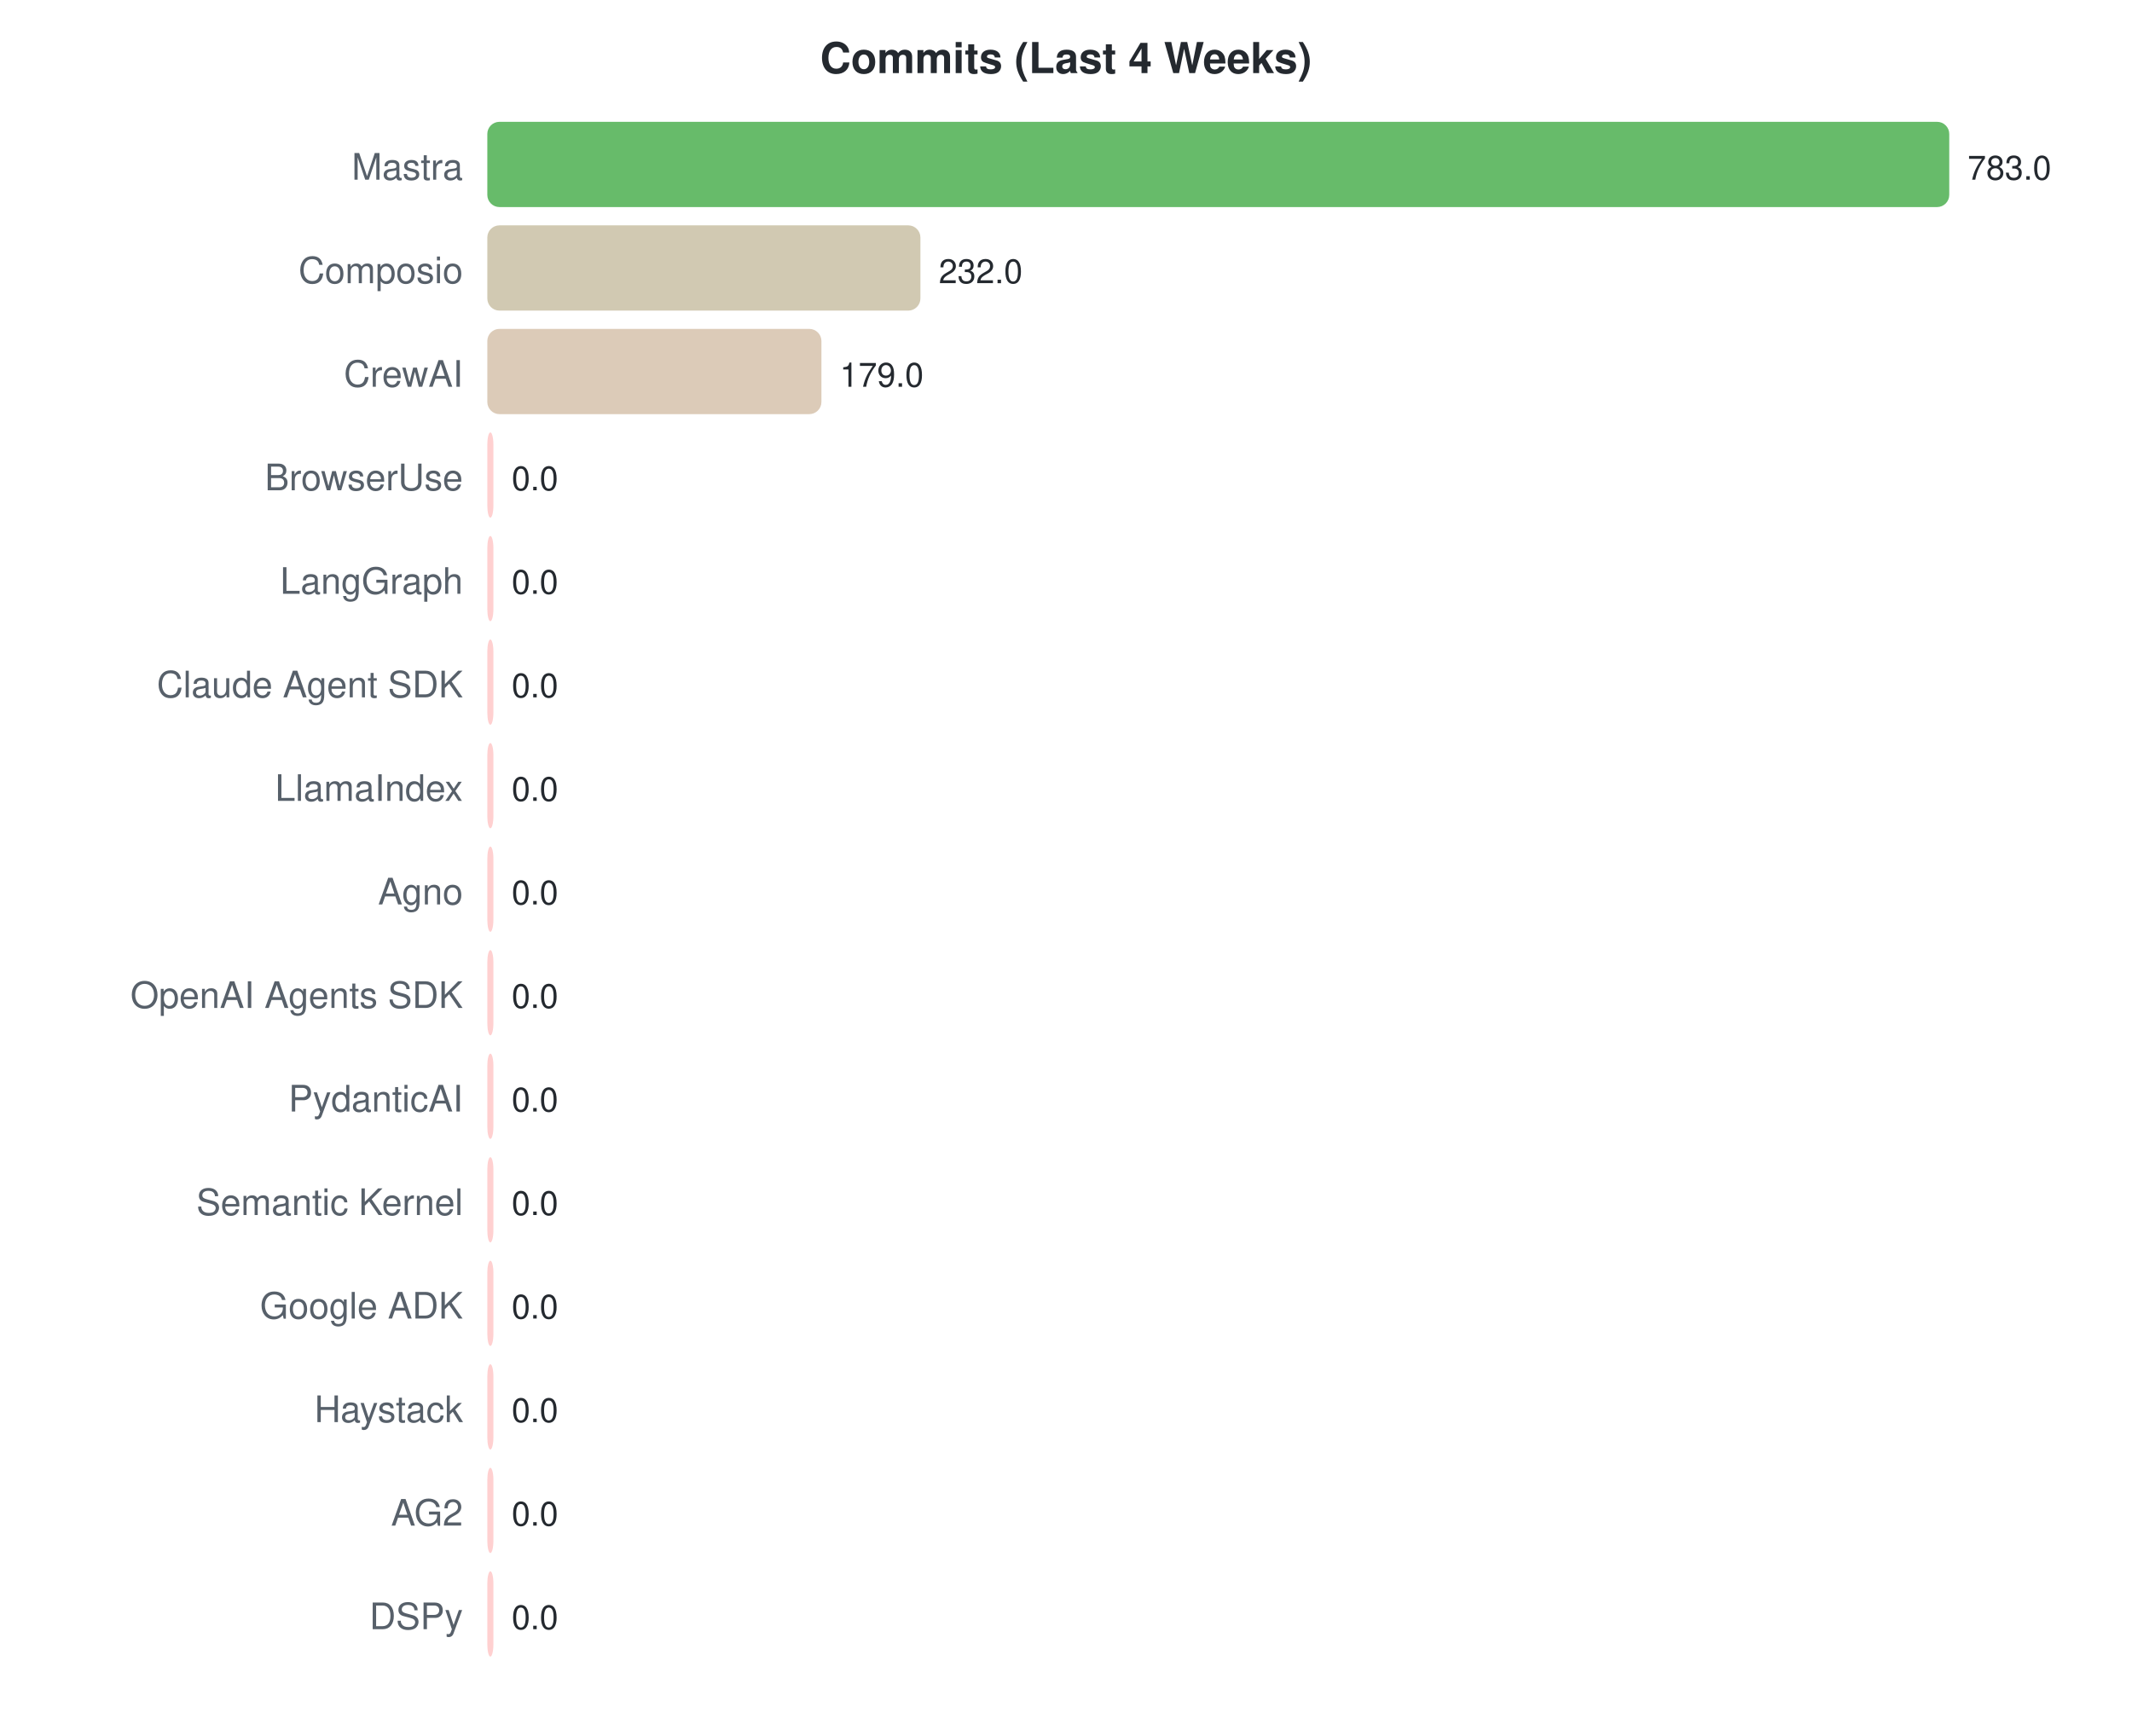
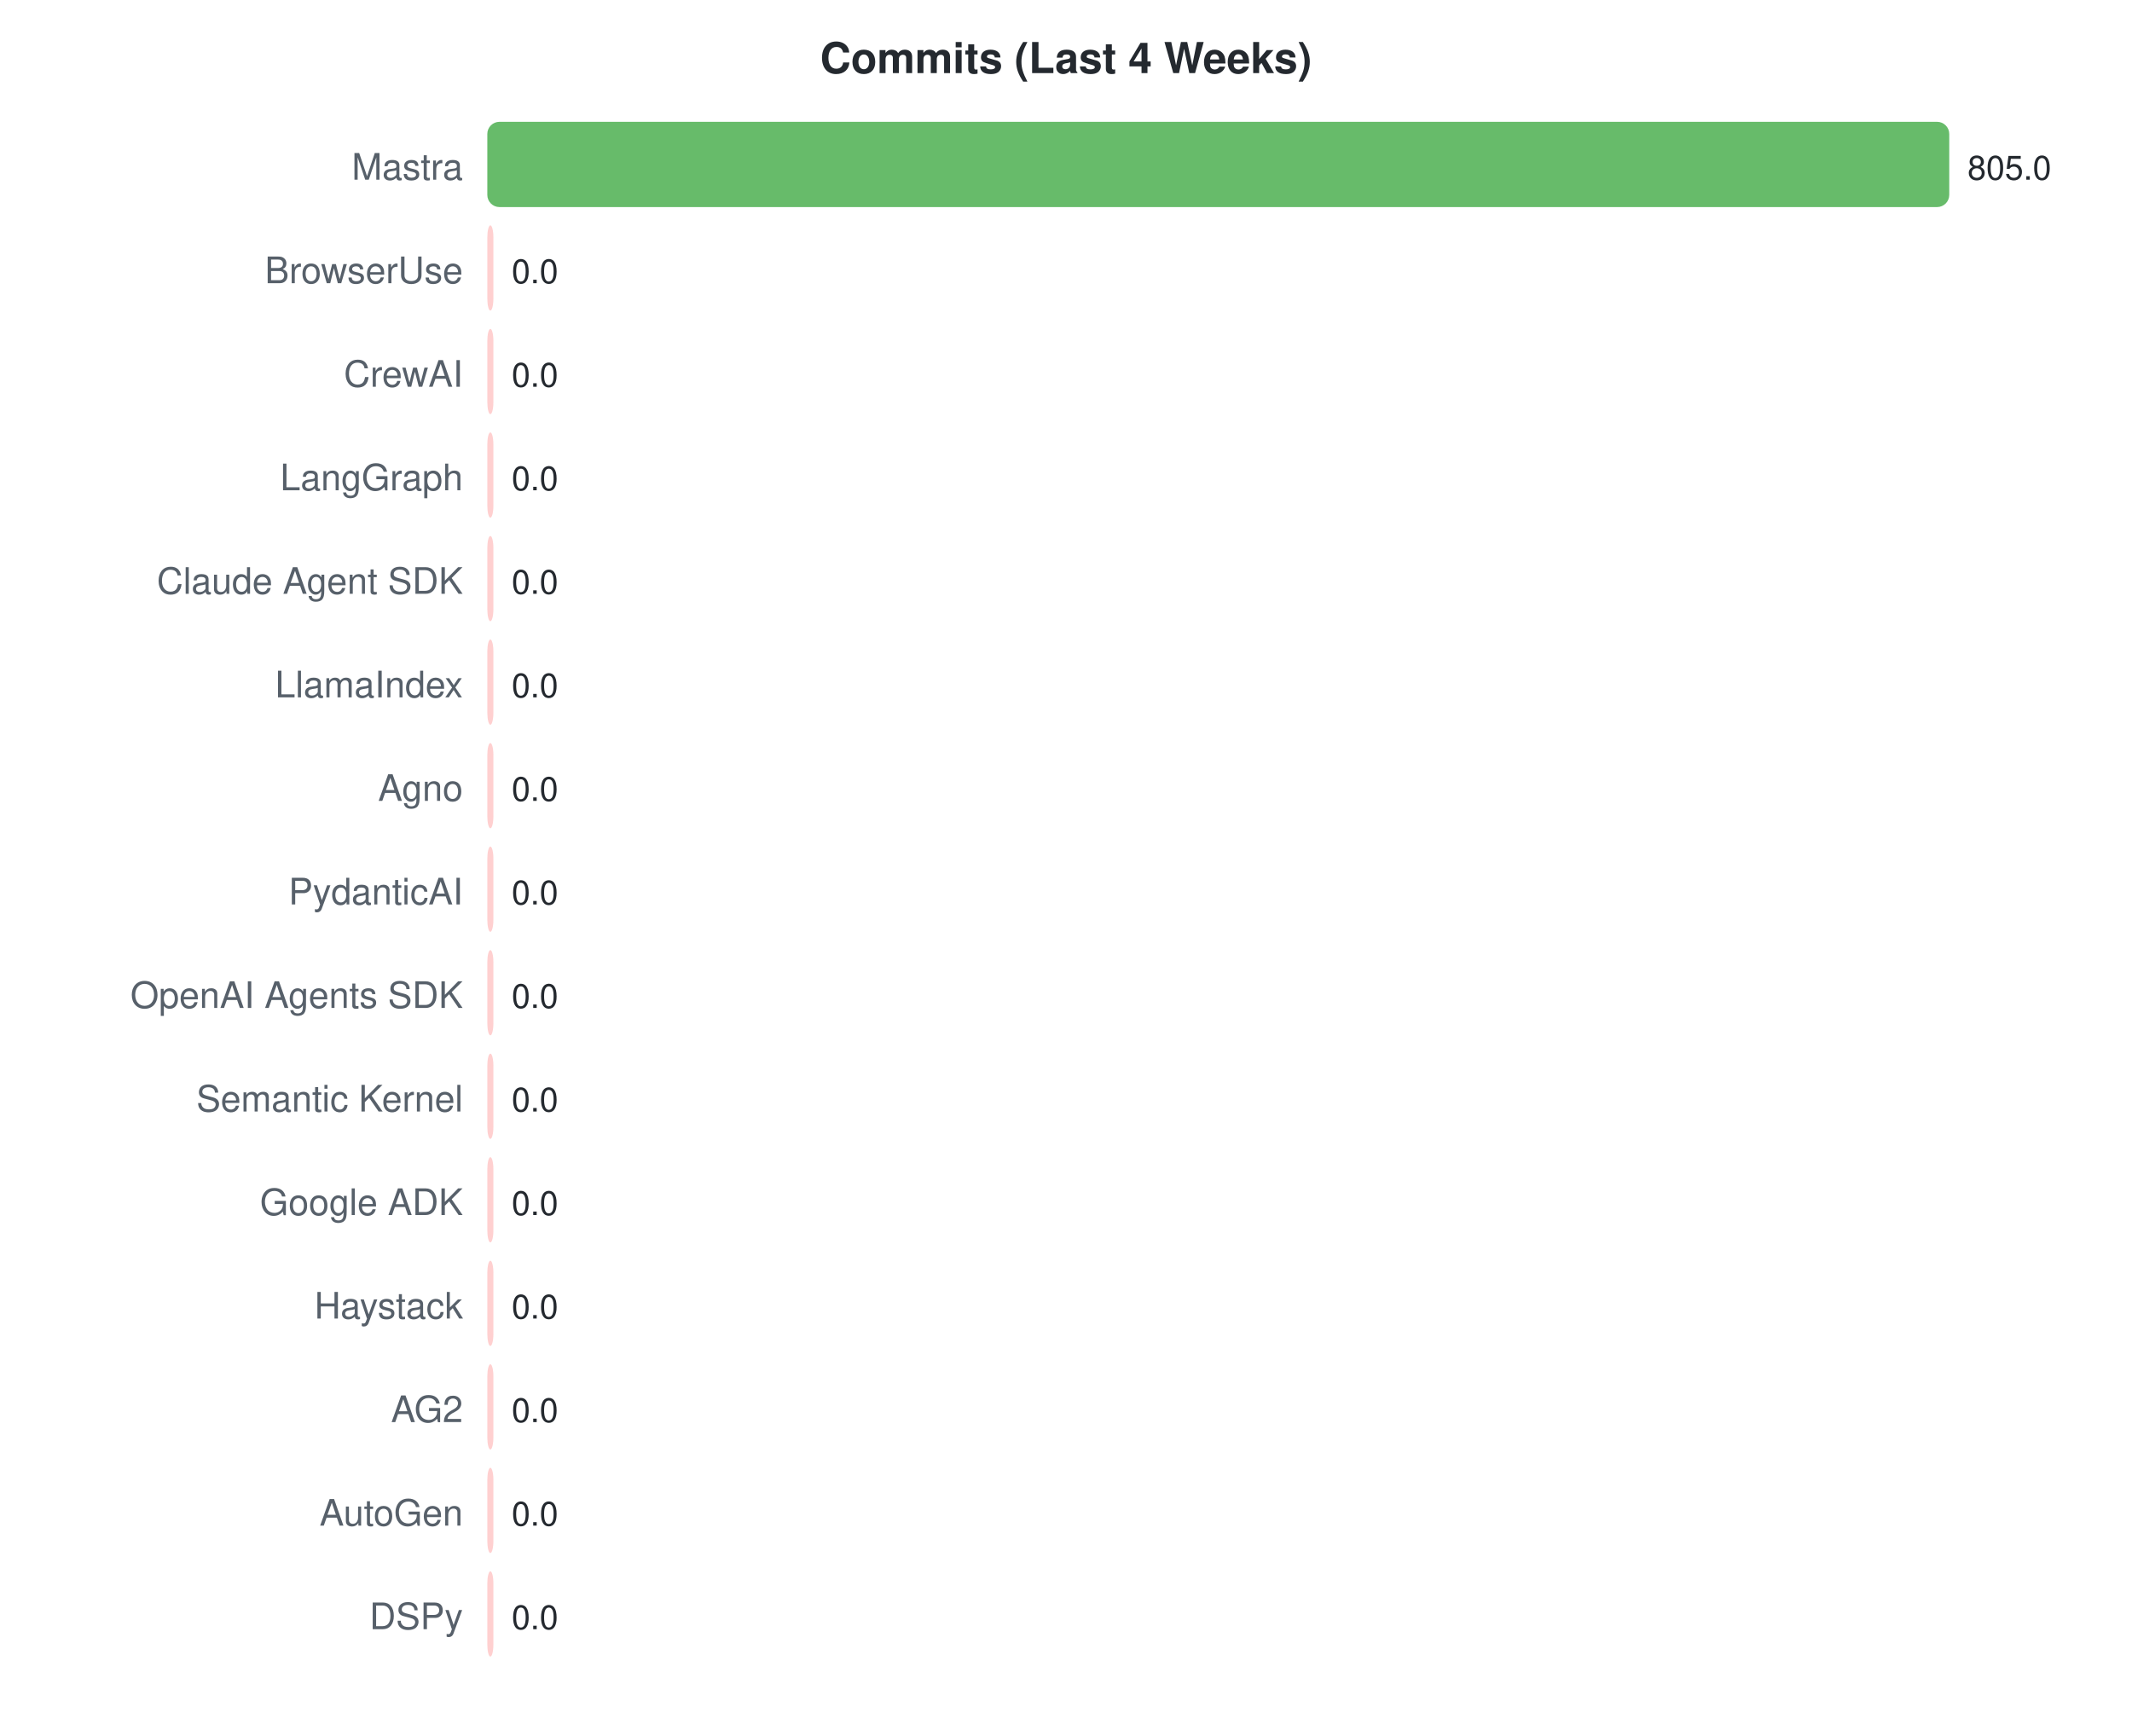
<svg xmlns="http://www.w3.org/2000/svg" width="700" height="570">
  <style>text { font-family: -apple-system, BlinkMacSystemFont, "Segoe UI", Helvetica, Arial, sans-serif; }</style>
  <text x="350" y="24" text-anchor="middle" font-size="14" font-weight="bold" fill="#24292f">Commits (Last 4 Weeks)</text>
  <text x="152" y="59" text-anchor="end" font-size="12" fill="#57606a">Mastra</text>
  <rect x="160" y="40" width="480.0" height="28" rx="4" fill="#4caf50" opacity="0.85" />
-   <text x="646.0" y="59" font-size="11" fill="#24292f">783.0</text>
-   <text x="152" y="93" text-anchor="end" font-size="12" fill="#57606a">Composio</text>
-   <rect x="160" y="74" width="142.2" height="28" rx="4" fill="#c9c0a4" opacity="0.85" />
-   <text x="308.222" y="93" font-size="11" fill="#24292f">232.0</text>
+   <text x="646.0" y="59" font-size="11" fill="#24292f">805.0</text>
+   <text x="152" y="93" text-anchor="end" font-size="12" fill="#57606a">BrowserUse</text>
+   <rect x="160" y="74" width="2.0" height="28" rx="4" fill="#ffc8c8" opacity="0.85" />
+   <text x="168" y="93" font-size="11" fill="#24292f">0.0</text>
  <text x="152" y="127" text-anchor="end" font-size="12" fill="#57606a">CrewAI</text>
-   <rect x="160" y="108" width="109.7" height="28" rx="4" fill="#d6c2ac" opacity="0.85" />
-   <text x="275.732" y="127" font-size="11" fill="#24292f">179.0</text>
-   <text x="152" y="161" text-anchor="end" font-size="12" fill="#57606a">BrowserUse</text>
+   <rect x="160" y="108" width="2.0" height="28" rx="4" fill="#ffc8c8" opacity="0.85" />
+   <text x="168" y="127" font-size="11" fill="#24292f">0.0</text>
+   <text x="152" y="161" text-anchor="end" font-size="12" fill="#57606a">LangGraph</text>
  <rect x="160" y="142" width="2.0" height="28" rx="4" fill="#ffc8c8" opacity="0.85" />
  <text x="168" y="161" font-size="11" fill="#24292f">0.0</text>
-   <text x="152" y="195" text-anchor="end" font-size="12" fill="#57606a">LangGraph</text>
+   <text x="152" y="195" text-anchor="end" font-size="12" fill="#57606a">Claude Agent SDK</text>
  <rect x="160" y="176" width="2.0" height="28" rx="4" fill="#ffc8c8" opacity="0.85" />
  <text x="168" y="195" font-size="11" fill="#24292f">0.0</text>
-   <text x="152" y="229" text-anchor="end" font-size="12" fill="#57606a">Claude Agent SDK</text>
+   <text x="152" y="229" text-anchor="end" font-size="12" fill="#57606a">LlamaIndex</text>
  <rect x="160" y="210" width="2.0" height="28" rx="4" fill="#ffc8c8" opacity="0.85" />
  <text x="168" y="229" font-size="11" fill="#24292f">0.0</text>
-   <text x="152" y="263" text-anchor="end" font-size="12" fill="#57606a">LlamaIndex</text>
+   <text x="152" y="263" text-anchor="end" font-size="12" fill="#57606a">Agno</text>
  <rect x="160" y="244" width="2.0" height="28" rx="4" fill="#ffc8c8" opacity="0.85" />
  <text x="168" y="263" font-size="11" fill="#24292f">0.0</text>
-   <text x="152" y="297" text-anchor="end" font-size="12" fill="#57606a">Agno</text>
+   <text x="152" y="297" text-anchor="end" font-size="12" fill="#57606a">PydanticAI</text>
  <rect x="160" y="278" width="2.0" height="28" rx="4" fill="#ffc8c8" opacity="0.85" />
  <text x="168" y="297" font-size="11" fill="#24292f">0.0</text>
  <text x="152" y="331" text-anchor="end" font-size="12" fill="#57606a">OpenAI Agents SDK</text>
  <rect x="160" y="312" width="2.0" height="28" rx="4" fill="#ffc8c8" opacity="0.85" />
  <text x="168" y="331" font-size="11" fill="#24292f">0.0</text>
-   <text x="152" y="365" text-anchor="end" font-size="12" fill="#57606a">PydanticAI</text>
+   <text x="152" y="365" text-anchor="end" font-size="12" fill="#57606a">Semantic Kernel</text>
  <rect x="160" y="346" width="2.0" height="28" rx="4" fill="#ffc8c8" opacity="0.85" />
  <text x="168" y="365" font-size="11" fill="#24292f">0.0</text>
-   <text x="152" y="399" text-anchor="end" font-size="12" fill="#57606a">Semantic Kernel</text>
+   <text x="152" y="399" text-anchor="end" font-size="12" fill="#57606a">Google ADK</text>
  <rect x="160" y="380" width="2.0" height="28" rx="4" fill="#ffc8c8" opacity="0.85" />
  <text x="168" y="399" font-size="11" fill="#24292f">0.0</text>
-   <text x="152" y="433" text-anchor="end" font-size="12" fill="#57606a">Google ADK</text>
+   <text x="152" y="433" text-anchor="end" font-size="12" fill="#57606a">Haystack</text>
  <rect x="160" y="414" width="2.0" height="28" rx="4" fill="#ffc8c8" opacity="0.85" />
  <text x="168" y="433" font-size="11" fill="#24292f">0.0</text>
-   <text x="152" y="467" text-anchor="end" font-size="12" fill="#57606a">Haystack</text>
+   <text x="152" y="467" text-anchor="end" font-size="12" fill="#57606a">AG2</text>
  <rect x="160" y="448" width="2.0" height="28" rx="4" fill="#ffc8c8" opacity="0.85" />
  <text x="168" y="467" font-size="11" fill="#24292f">0.0</text>
-   <text x="152" y="501" text-anchor="end" font-size="12" fill="#57606a">AG2</text>
+   <text x="152" y="501" text-anchor="end" font-size="12" fill="#57606a">AutoGen</text>
  <rect x="160" y="482" width="2.0" height="28" rx="4" fill="#ffc8c8" opacity="0.85" />
  <text x="168" y="501" font-size="11" fill="#24292f">0.0</text>
  <text x="152" y="535" text-anchor="end" font-size="12" fill="#57606a">DSPy</text>
  <rect x="160" y="516" width="2.0" height="28" rx="4" fill="#ffc8c8" opacity="0.85" />
  <text x="168" y="535" font-size="11" fill="#24292f">0.0</text>
</svg>
